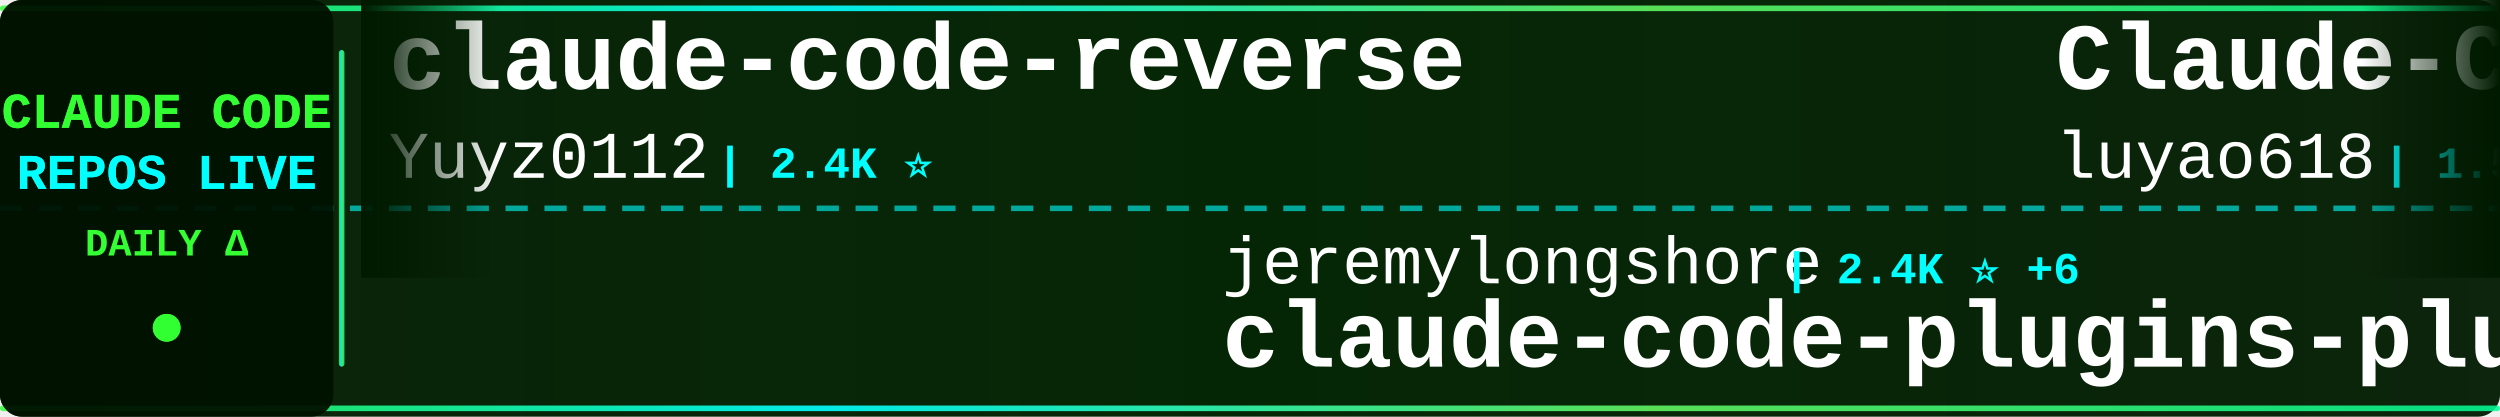
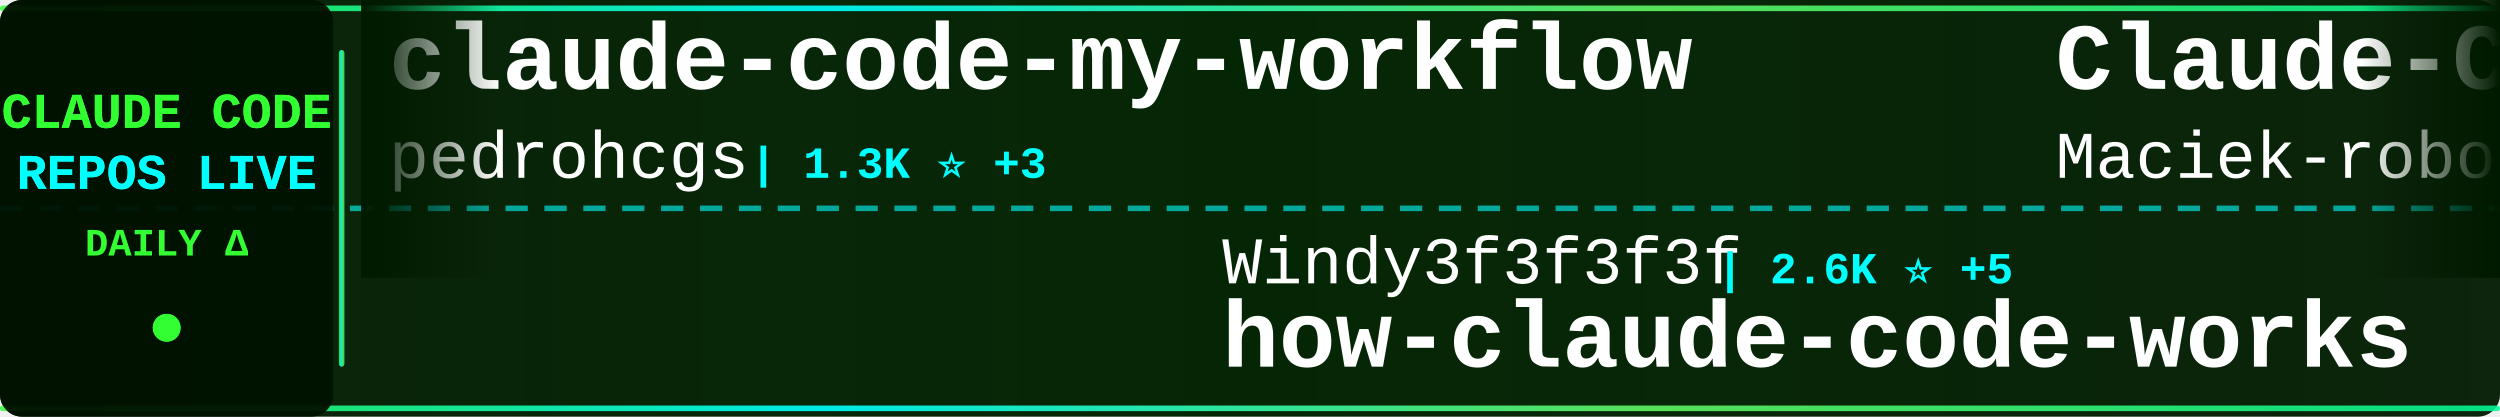
<svg xmlns="http://www.w3.org/2000/svg" width="900" height="150">
  <defs>
    <linearGradient id="tickerBg" x1="0%" y1="0%" x2="100%" y2="0%">
      <stop offset="0%" style="stop-color:#001a00;stop-opacity:0.95" />
      <stop offset="50%" style="stop-color:#002200;stop-opacity:0.98" />
      <stop offset="100%" style="stop-color:#001a00;stop-opacity:0.95" />
    </linearGradient>
    <linearGradient id="borderGrad" x1="0%" y1="0%" x2="100%" y2="0%">
      <stop offset="0%" style="stop-color:#33ff33;stop-opacity:0.85">
        <animate attributeName="stop-opacity" values="0.85;1;0.85" dur="2s" repeatCount="indefinite" />
      </stop>
      <stop offset="33%" style="stop-color:#00ffff;stop-opacity:0.9">
        <animate attributeName="stop-opacity" values="0.9;1;0.9" dur="2.2s" repeatCount="indefinite" />
      </stop>
      <stop offset="66%" style="stop-color:#66ff66;stop-opacity:0.85">
        <animate attributeName="stop-opacity" values="0.85;1;0.85" dur="1.8s" repeatCount="indefinite" />
      </stop>
      <stop offset="100%" style="stop-color:#00ff99;stop-opacity:0.85">
        <animate attributeName="stop-opacity" values="0.85;1;0.85" dur="2s" repeatCount="indefinite" />
      </stop>
    </linearGradient>
    <filter id="textGlow">
      <feGaussianBlur stdDeviation="0.1" result="coloredBlur" />
      <feMerge>
        <feMergeNode in="coloredBlur" />
        <feMergeNode in="SourceGraphic" />
      </feMerge>
    </filter>
    <filter id="metricGlow">
      <feGaussianBlur stdDeviation="0.2" result="coloredBlur" />
      <feMerge>
        <feMergeNode in="coloredBlur" />
        <feMergeNode in="SourceGraphic" />
      </feMerge>
    </filter>
    <linearGradient id="leftFade" x1="0%" y1="0%" x2="100%" y2="0%">
      <stop offset="0%" style="stop-color:#001a00;stop-opacity:1" />
      <stop offset="100%" style="stop-color:#001a00;stop-opacity:0" />
    </linearGradient>
    <linearGradient id="rightFade" x1="0%" y1="0%" x2="100%" y2="0%">
      <stop offset="0%" style="stop-color:#001a00;stop-opacity:0" />
      <stop offset="100%" style="stop-color:#001a00;stop-opacity:1" />
    </linearGradient>
  </defs>
  <rect width="900" height="150" fill="url(#tickerBg)" rx="8" />
  <rect x="0" y="2" width="900" height="2" fill="url(#borderGrad)" rx="1" />
  <rect x="0" y="146" width="900" height="2" fill="url(#borderGrad)" rx="1" />
  <line x1="0" y1="75" x2="900" y2="75" stroke="#00ffff" stroke-width="2" stroke-dasharray="8 6" opacity="0.6" />
  <rect x="0" y="0" width="120" height="150" fill="#001100" opacity="0.95" rx="8" />
  <text x="60" y="46" font-family="'Courier New', monospace" font-size="18" font-weight="bold" fill="#33ff33" text-anchor="middle" filter="url(#textGlow)">
    CLAUDE CODE
  </text>
  <text x="60" y="68" font-family="'Courier New', monospace" font-size="18" font-weight="bold" fill="#00ffff" text-anchor="middle" filter="url(#textGlow)">
    REPOS LIVE
  </text>
  <text x="60" y="92" font-family="'Courier New', monospace" font-size="14" font-weight="bold" fill="#33ff33" text-anchor="middle">
    DAILY Δ
  </text>
  <circle cx="60" cy="118" r="5" fill="#33ff33" filter="url(#metricGlow)">
    <animate attributeName="r" values="4;6;4" dur="1.5s" repeatCount="indefinite" />
    <animate attributeName="opacity" values="0.6;1;0.6" dur="1.5s" repeatCount="indefinite" />
  </circle>
  <rect x="122" y="18" width="2" height="114" fill="url(#borderGrad)" rx="1" />
  <clipPath id="tickerClip">
    <rect x="130" y="0" width="770" height="150" />
  </clipPath>
  <g clip-path="url(#tickerClip)">
    <g id="tickerItems">
      <animateTransform attributeName="transform" attributeType="XML" type="translate" from="0 0" to="-3000 0" dur="54s" repeatCount="indefinite" />
      <g transform="translate(0, 0)">
-         <text x="140" y="32" font-family="'Courier New', monospace" font-size="34" font-weight="bold" fill="#ffffff">claude-code-reverse</text>
-         <text x="140" y="64" font-family="'Courier New', monospace" font-size="24" font-weight="normal" fill="#ffffff" opacity="1.0">Yuyz0112</text>
-         <text x="258" y="64" font-family="'Courier New', monospace" font-size="16" font-weight="bold" fill="#00ffff"> | 2.4K ⭐</text>
+         <text x="140" y="32" font-family="'Courier New', monospace" font-size="34" font-weight="bold" fill="#ffffff">claude-code-my-workflow</text>
+         <text x="140" y="64" font-family="'Courier New', monospace" font-size="24" font-weight="normal" fill="#ffffff" opacity="1.0">pedrohcgs</text>
+         <text x="270" y="64" font-family="'Courier New', monospace" font-size="16" font-weight="bold" fill="#00ffff"> | 1.3K ⭐ +3</text>
      </g>
      <g transform="translate(300, 0)">
-         <text x="140" y="102" font-family="'Courier New', monospace" font-size="24" font-weight="normal" fill="#ffffff" opacity="1.0">jeremylongshore</text>
-         <text x="342" y="102" font-family="'Courier New', monospace" font-size="16" font-weight="bold" fill="#00ffff"> | 2.4K ⭐ +6</text>
-         <text x="140" y="132" font-family="'Courier New', monospace" font-size="34" font-weight="bold" fill="#ffffff">claude-code-plugins-plus...</text>
+         <text x="140" y="102" font-family="'Courier New', monospace" font-size="24" font-weight="normal" fill="#ffffff" opacity="1.0">Windy3f3f3f3f</text>
+         <text x="318" y="102" font-family="'Courier New', monospace" font-size="16" font-weight="bold" fill="#00ffff"> | 2.6K ⭐ +5</text>
+         <text x="140" y="132" font-family="'Courier New', monospace" font-size="34" font-weight="bold" fill="#ffffff">how-claude-code-works</text>
      </g>
      <g transform="translate(600, 0)">
-         <text x="140" y="32" font-family="'Courier New', monospace" font-size="34" font-weight="bold" fill="#ffffff">Claude-Code-Source-Study</text>
-         <text x="140" y="64" font-family="'Courier New', monospace" font-size="24" font-weight="normal" fill="#ffffff" opacity="1.0">luyao618</text>
-         <text x="258" y="64" font-family="'Courier New', monospace" font-size="16" font-weight="bold" fill="#00ffff"> | 1.5K ⭐ +3</text>
+         <text x="140" y="32" font-family="'Courier New', monospace" font-size="34" font-weight="bold" fill="#ffffff">Claude-Code-Usage-Monito...</text>
+         <text x="140" y="64" font-family="'Courier New', monospace" font-size="24" font-weight="normal" fill="#ffffff" opacity="1.0">Maciek-roboblog</text>
+         <text x="342" y="64" font-family="'Courier New', monospace" font-size="16" font-weight="bold" fill="#00ffff"> | 8.2K ⭐ +6</text>
      </g>
      <g transform="translate(900, 0)">
-         <text x="140" y="102" font-family="'Courier New', monospace" font-size="24" font-weight="normal" fill="#ffffff" opacity="1.0">Yeachan-Heo</text>
-         <text x="294" y="102" font-family="'Courier New', monospace" font-size="16" font-weight="bold" fill="#00ffff"> | 36.4K ⭐ +58</text>
-         <text x="140" y="132" font-family="'Courier New', monospace" font-size="34" font-weight="bold" fill="#ffffff">oh-my-claudecode</text>
+         <text x="140" y="102" font-family="'Courier New', monospace" font-size="24" font-weight="normal" fill="#ffffff" opacity="1.0">liuup</text>
+         <text x="222" y="102" font-family="'Courier New', monospace" font-size="16" font-weight="bold" fill="#00ffff"> | 3.2K ⭐ +24</text>
+         <text x="140" y="132" font-family="'Courier New', monospace" font-size="34" font-weight="bold" fill="#ffffff">claude-code-analysis</text>
      </g>
      <g transform="translate(1200, 0)">
-         <text x="140" y="32" font-family="'Courier New', monospace" font-size="34" font-weight="bold" fill="#ffffff">Claude-Code</text>
-         <text x="140" y="64" font-family="'Courier New', monospace" font-size="24" font-weight="normal" fill="#ffffff" opacity="1.0">KPR111</text>
-         <text x="234" y="64" font-family="'Courier New', monospace" font-size="16" font-weight="bold" fill="#00ffff"> | 18 ⭐</text>
+         <text x="140" y="32" font-family="'Courier New', monospace" font-size="34" font-weight="bold" fill="#ffffff">claude-code-best-practic...</text>
+         <text x="140" y="64" font-family="'Courier New', monospace" font-size="24" font-weight="normal" fill="#ffffff" opacity="1.0">shanraisshan</text>
+         <text x="306" y="64" font-family="'Courier New', monospace" font-size="16" font-weight="bold" fill="#00ffff"> | 57.8K ⭐ +120</text>
      </g>
      <g transform="translate(1500, 0)">
-         <text x="140" y="102" font-family="'Courier New', monospace" font-size="24" font-weight="normal" fill="#ffffff" opacity="1.0">frankbria</text>
-         <text x="270" y="102" font-family="'Courier New', monospace" font-size="16" font-weight="bold" fill="#00ffff"> | 9.3K ⭐ +16</text>
-         <text x="140" y="132" font-family="'Courier New', monospace" font-size="34" font-weight="bold" fill="#ffffff">ralph-claude-code</text>
+         <text x="140" y="102" font-family="'Courier New', monospace" font-size="24" font-weight="normal" fill="#ffffff" opacity="1.0">anthropics</text>
+         <text x="282" y="102" font-family="'Courier New', monospace" font-size="16" font-weight="bold" fill="#00ffff"> | 150.9K ⭐ +450</text>
+         <text x="140" y="132" font-family="'Courier New', monospace" font-size="34" font-weight="bold" fill="#ffffff">skills</text>
      </g>
      <g transform="translate(1800, 0)">
-         <text x="140" y="32" font-family="'Courier New', monospace" font-size="34" font-weight="bold" fill="#ffffff">claude-code-engineering</text>
-         <text x="140" y="64" font-family="'Courier New', monospace" font-size="24" font-weight="normal" fill="#ffffff" opacity="1.0">huangjia2019</text>
-         <text x="306" y="64" font-family="'Courier New', monospace" font-size="16" font-weight="bold" fill="#00ffff"> | 833 ⭐ +3</text>
+         <text x="140" y="32" font-family="'Courier New', monospace" font-size="34" font-weight="bold" fill="#ffffff">sc-claude-code-files</text>
+         <text x="140" y="64" font-family="'Courier New', monospace" font-size="24" font-weight="normal" fill="#ffffff" opacity="1.0">https-deeplearning-ai</text>
+         <text x="414" y="64" font-family="'Courier New', monospace" font-size="16" font-weight="bold" fill="#00ffff"> | 528 ⭐</text>
      </g>
      <g transform="translate(2100, 0)">
        <text x="140" y="102" font-family="'Courier New', monospace" font-size="24" font-weight="normal" fill="#ffffff" opacity="1.0">chauncygu</text>
-         <text x="270" y="102" font-family="'Courier New', monospace" font-size="16" font-weight="bold" fill="#00ffff"> | 2.6K ⭐ +12</text>
+         <text x="270" y="102" font-family="'Courier New', monospace" font-size="16" font-weight="bold" fill="#00ffff"> | 2.6K ⭐ +9</text>
        <text x="140" y="132" font-family="'Courier New', monospace" font-size="34" font-weight="bold" fill="#ffffff">collection-claude-code-s...</text>
      </g>
      <g transform="translate(2400, 0)">
-         <text x="140" y="32" font-family="'Courier New', monospace" font-size="34" font-weight="bold" fill="#ffffff">claude-code</text>
-         <text x="140" y="64" font-family="'Courier New', monospace" font-size="24" font-weight="normal" fill="#ffffff" opacity="1.0">tanbiralam</text>
-         <text x="282" y="64" font-family="'Courier New', monospace" font-size="16" font-weight="bold" fill="#00ffff"> | 1.9K ⭐ +12</text>
+         <text x="140" y="32" font-family="'Courier New', monospace" font-size="34" font-weight="bold" fill="#ffffff">Claude-Code</text>
+         <text x="140" y="64" font-family="'Courier New', monospace" font-size="24" font-weight="normal" fill="#ffffff" opacity="1.0">pengchengneo</text>
+         <text x="306" y="64" font-family="'Courier New', monospace" font-size="16" font-weight="bold" fill="#00ffff"> | 1.5K ⭐ +7</text>
      </g>
      <g transform="translate(2700, 0)">
-         <text x="140" y="102" font-family="'Courier New', monospace" font-size="24" font-weight="normal" fill="#ffffff" opacity="1.0">FlorianBruniaux</text>
-         <text x="342" y="102" font-family="'Courier New', monospace" font-size="16" font-weight="bold" fill="#00ffff"> | 5.0K ⭐ +20</text>
-         <text x="140" y="132" font-family="'Courier New', monospace" font-size="34" font-weight="bold" fill="#ffffff">claude-code-ultimate-gui...</text>
+         <text x="140" y="102" font-family="'Courier New', monospace" font-size="24" font-weight="normal" fill="#ffffff" opacity="1.0">Yeachan-Heo</text>
+         <text x="294" y="102" font-family="'Courier New', monospace" font-size="16" font-weight="bold" fill="#00ffff"> | 36.4K ⭐ +69</text>
+         <text x="140" y="132" font-family="'Courier New', monospace" font-size="34" font-weight="bold" fill="#ffffff">oh-my-claudecode</text>
      </g>
      <g transform="translate(3000, 0)">
-         <text x="140" y="32" font-family="'Courier New', monospace" font-size="34" font-weight="bold" fill="#ffffff">claude-code-reverse</text>
-         <text x="140" y="64" font-family="'Courier New', monospace" font-size="24" font-weight="normal" fill="#ffffff" opacity="1.0">Yuyz0112</text>
-         <text x="258" y="64" font-family="'Courier New', monospace" font-size="16" font-weight="bold" fill="#00ffff"> | 2.4K ⭐</text>
+         <text x="140" y="32" font-family="'Courier New', monospace" font-size="34" font-weight="bold" fill="#ffffff">claude-code-my-workflow</text>
+         <text x="140" y="64" font-family="'Courier New', monospace" font-size="24" font-weight="normal" fill="#ffffff" opacity="1.0">pedrohcgs</text>
+         <text x="270" y="64" font-family="'Courier New', monospace" font-size="16" font-weight="bold" fill="#00ffff"> | 1.3K ⭐ +3</text>
      </g>
      <g transform="translate(3300, 0)">
-         <text x="140" y="102" font-family="'Courier New', monospace" font-size="24" font-weight="normal" fill="#ffffff" opacity="1.0">jeremylongshore</text>
-         <text x="342" y="102" font-family="'Courier New', monospace" font-size="16" font-weight="bold" fill="#00ffff"> | 2.4K ⭐ +6</text>
-         <text x="140" y="132" font-family="'Courier New', monospace" font-size="34" font-weight="bold" fill="#ffffff">claude-code-plugins-plus...</text>
+         <text x="140" y="102" font-family="'Courier New', monospace" font-size="24" font-weight="normal" fill="#ffffff" opacity="1.0">Windy3f3f3f3f</text>
+         <text x="318" y="102" font-family="'Courier New', monospace" font-size="16" font-weight="bold" fill="#00ffff"> | 2.6K ⭐ +5</text>
+         <text x="140" y="132" font-family="'Courier New', monospace" font-size="34" font-weight="bold" fill="#ffffff">how-claude-code-works</text>
      </g>
      <g transform="translate(3600, 0)">
-         <text x="140" y="32" font-family="'Courier New', monospace" font-size="34" font-weight="bold" fill="#ffffff">Claude-Code-Source-Study</text>
-         <text x="140" y="64" font-family="'Courier New', monospace" font-size="24" font-weight="normal" fill="#ffffff" opacity="1.0">luyao618</text>
-         <text x="258" y="64" font-family="'Courier New', monospace" font-size="16" font-weight="bold" fill="#00ffff"> | 1.5K ⭐ +3</text>
+         <text x="140" y="32" font-family="'Courier New', monospace" font-size="34" font-weight="bold" fill="#ffffff">Claude-Code-Usage-Monito...</text>
+         <text x="140" y="64" font-family="'Courier New', monospace" font-size="24" font-weight="normal" fill="#ffffff" opacity="1.0">Maciek-roboblog</text>
+         <text x="342" y="64" font-family="'Courier New', monospace" font-size="16" font-weight="bold" fill="#00ffff"> | 8.2K ⭐ +6</text>
      </g>
      <g transform="translate(3900, 0)">
-         <text x="140" y="102" font-family="'Courier New', monospace" font-size="24" font-weight="normal" fill="#ffffff" opacity="1.0">Yeachan-Heo</text>
-         <text x="294" y="102" font-family="'Courier New', monospace" font-size="16" font-weight="bold" fill="#00ffff"> | 36.4K ⭐ +58</text>
-         <text x="140" y="132" font-family="'Courier New', monospace" font-size="34" font-weight="bold" fill="#ffffff">oh-my-claudecode</text>
+         <text x="140" y="102" font-family="'Courier New', monospace" font-size="24" font-weight="normal" fill="#ffffff" opacity="1.0">liuup</text>
+         <text x="222" y="102" font-family="'Courier New', monospace" font-size="16" font-weight="bold" fill="#00ffff"> | 3.2K ⭐ +24</text>
+         <text x="140" y="132" font-family="'Courier New', monospace" font-size="34" font-weight="bold" fill="#ffffff">claude-code-analysis</text>
      </g>
    </g>
  </g>
  <rect x="130" y="0" width="50" height="100" fill="url(#leftFade)" />
  <rect x="850" y="0" width="50" height="100" fill="url(#rightFade)" />
</svg>
